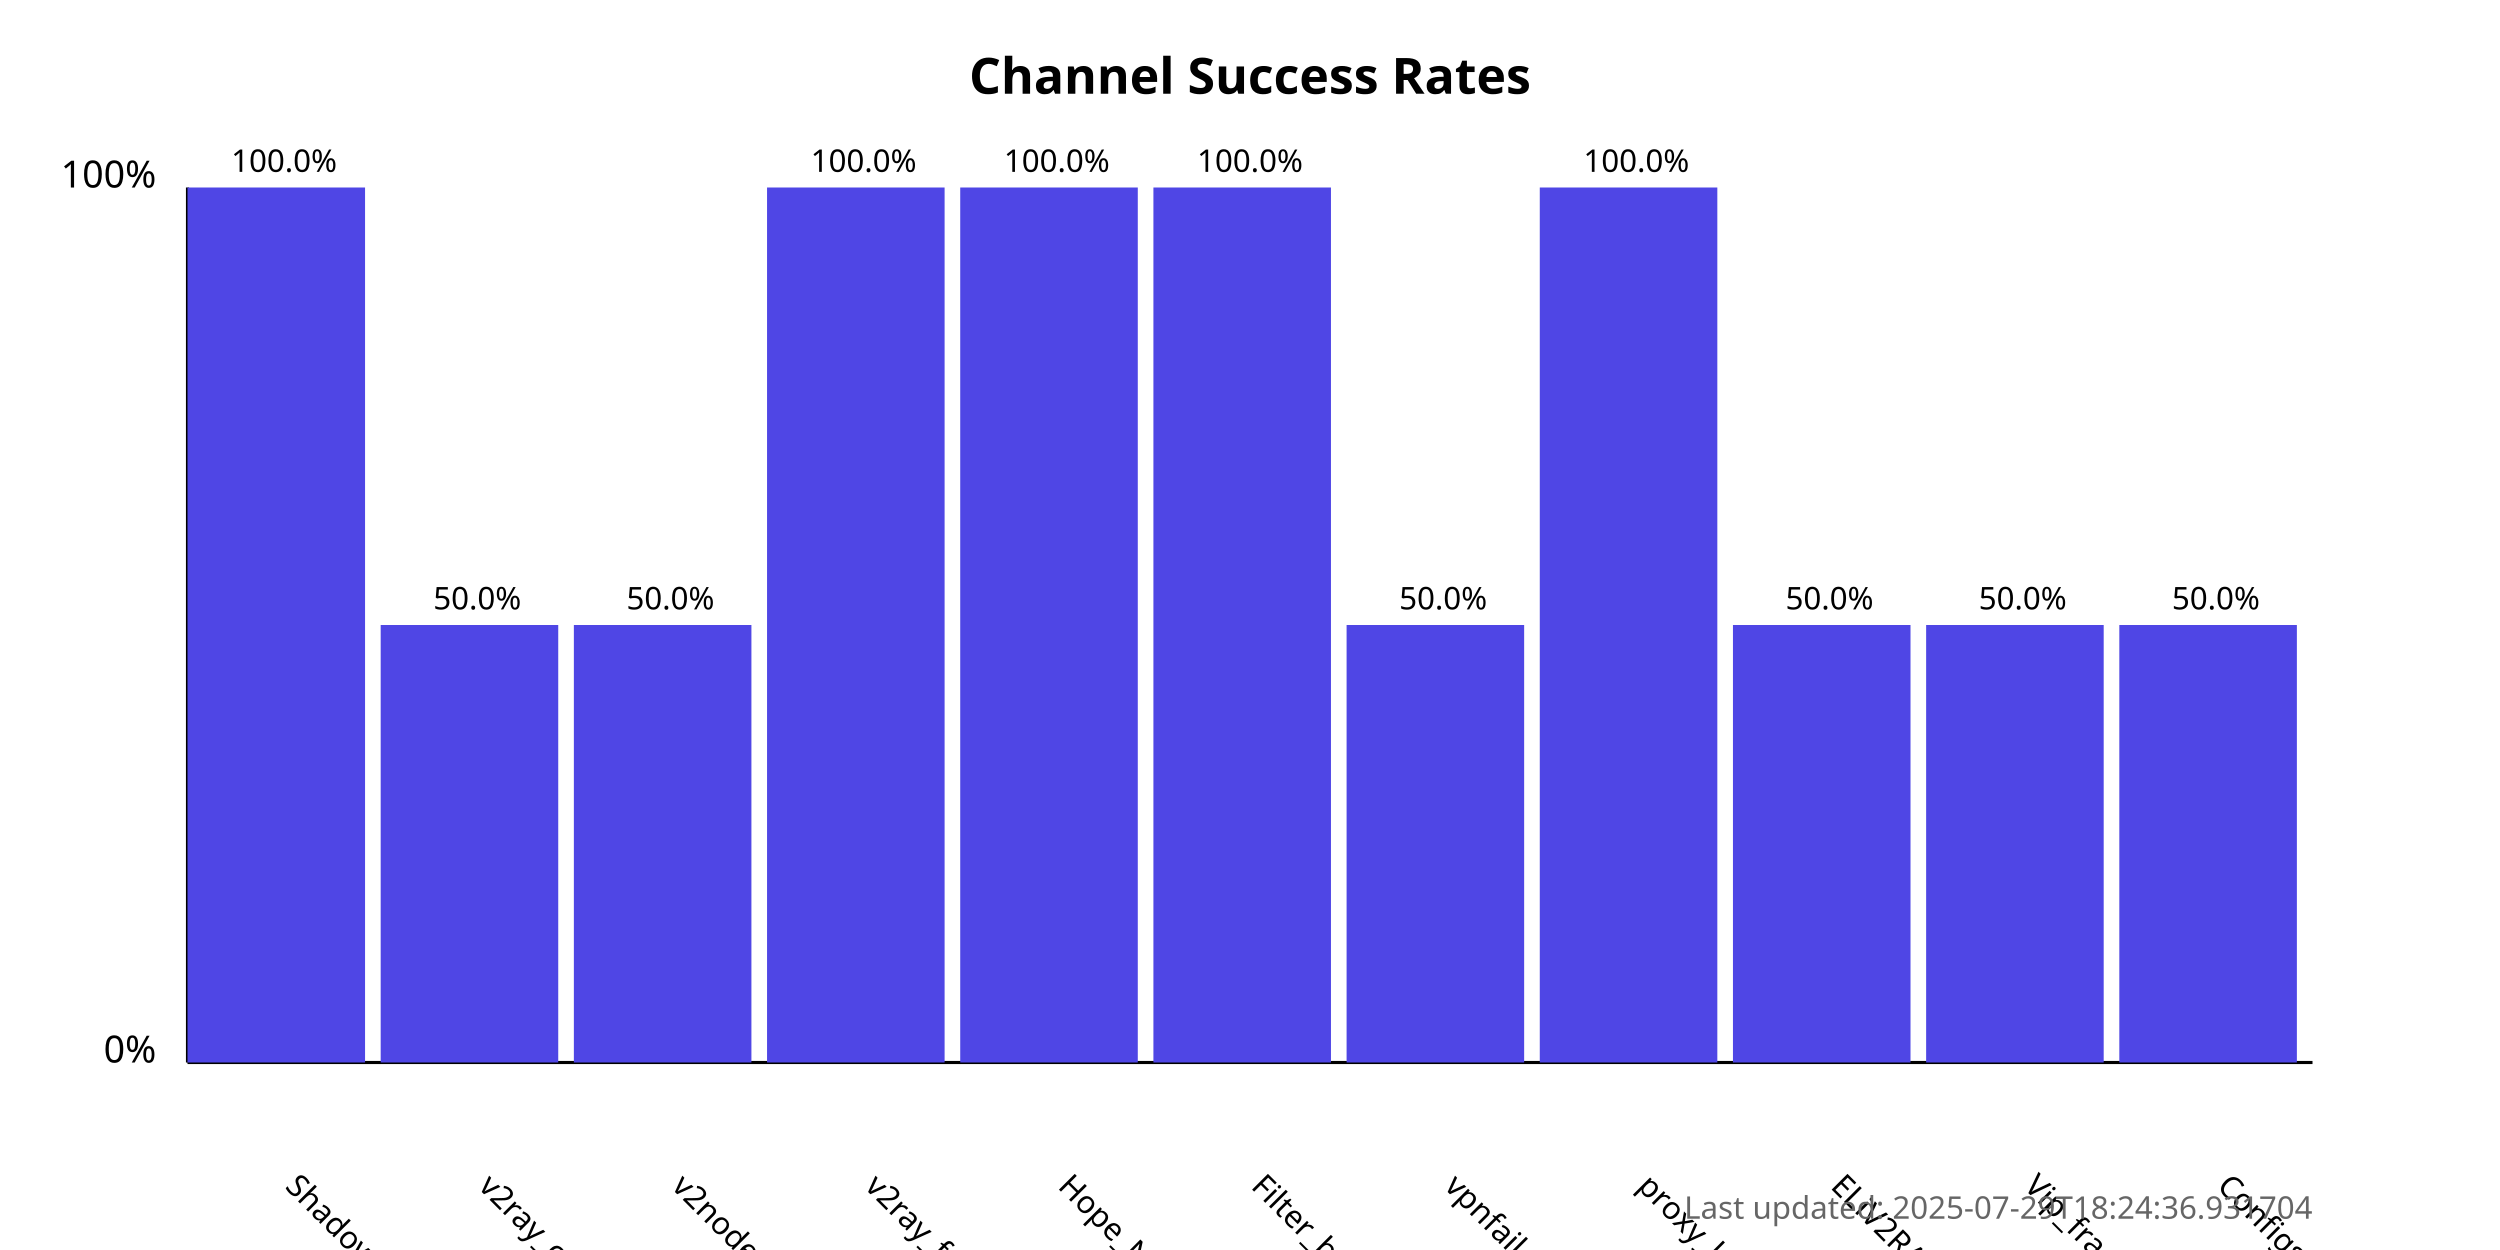
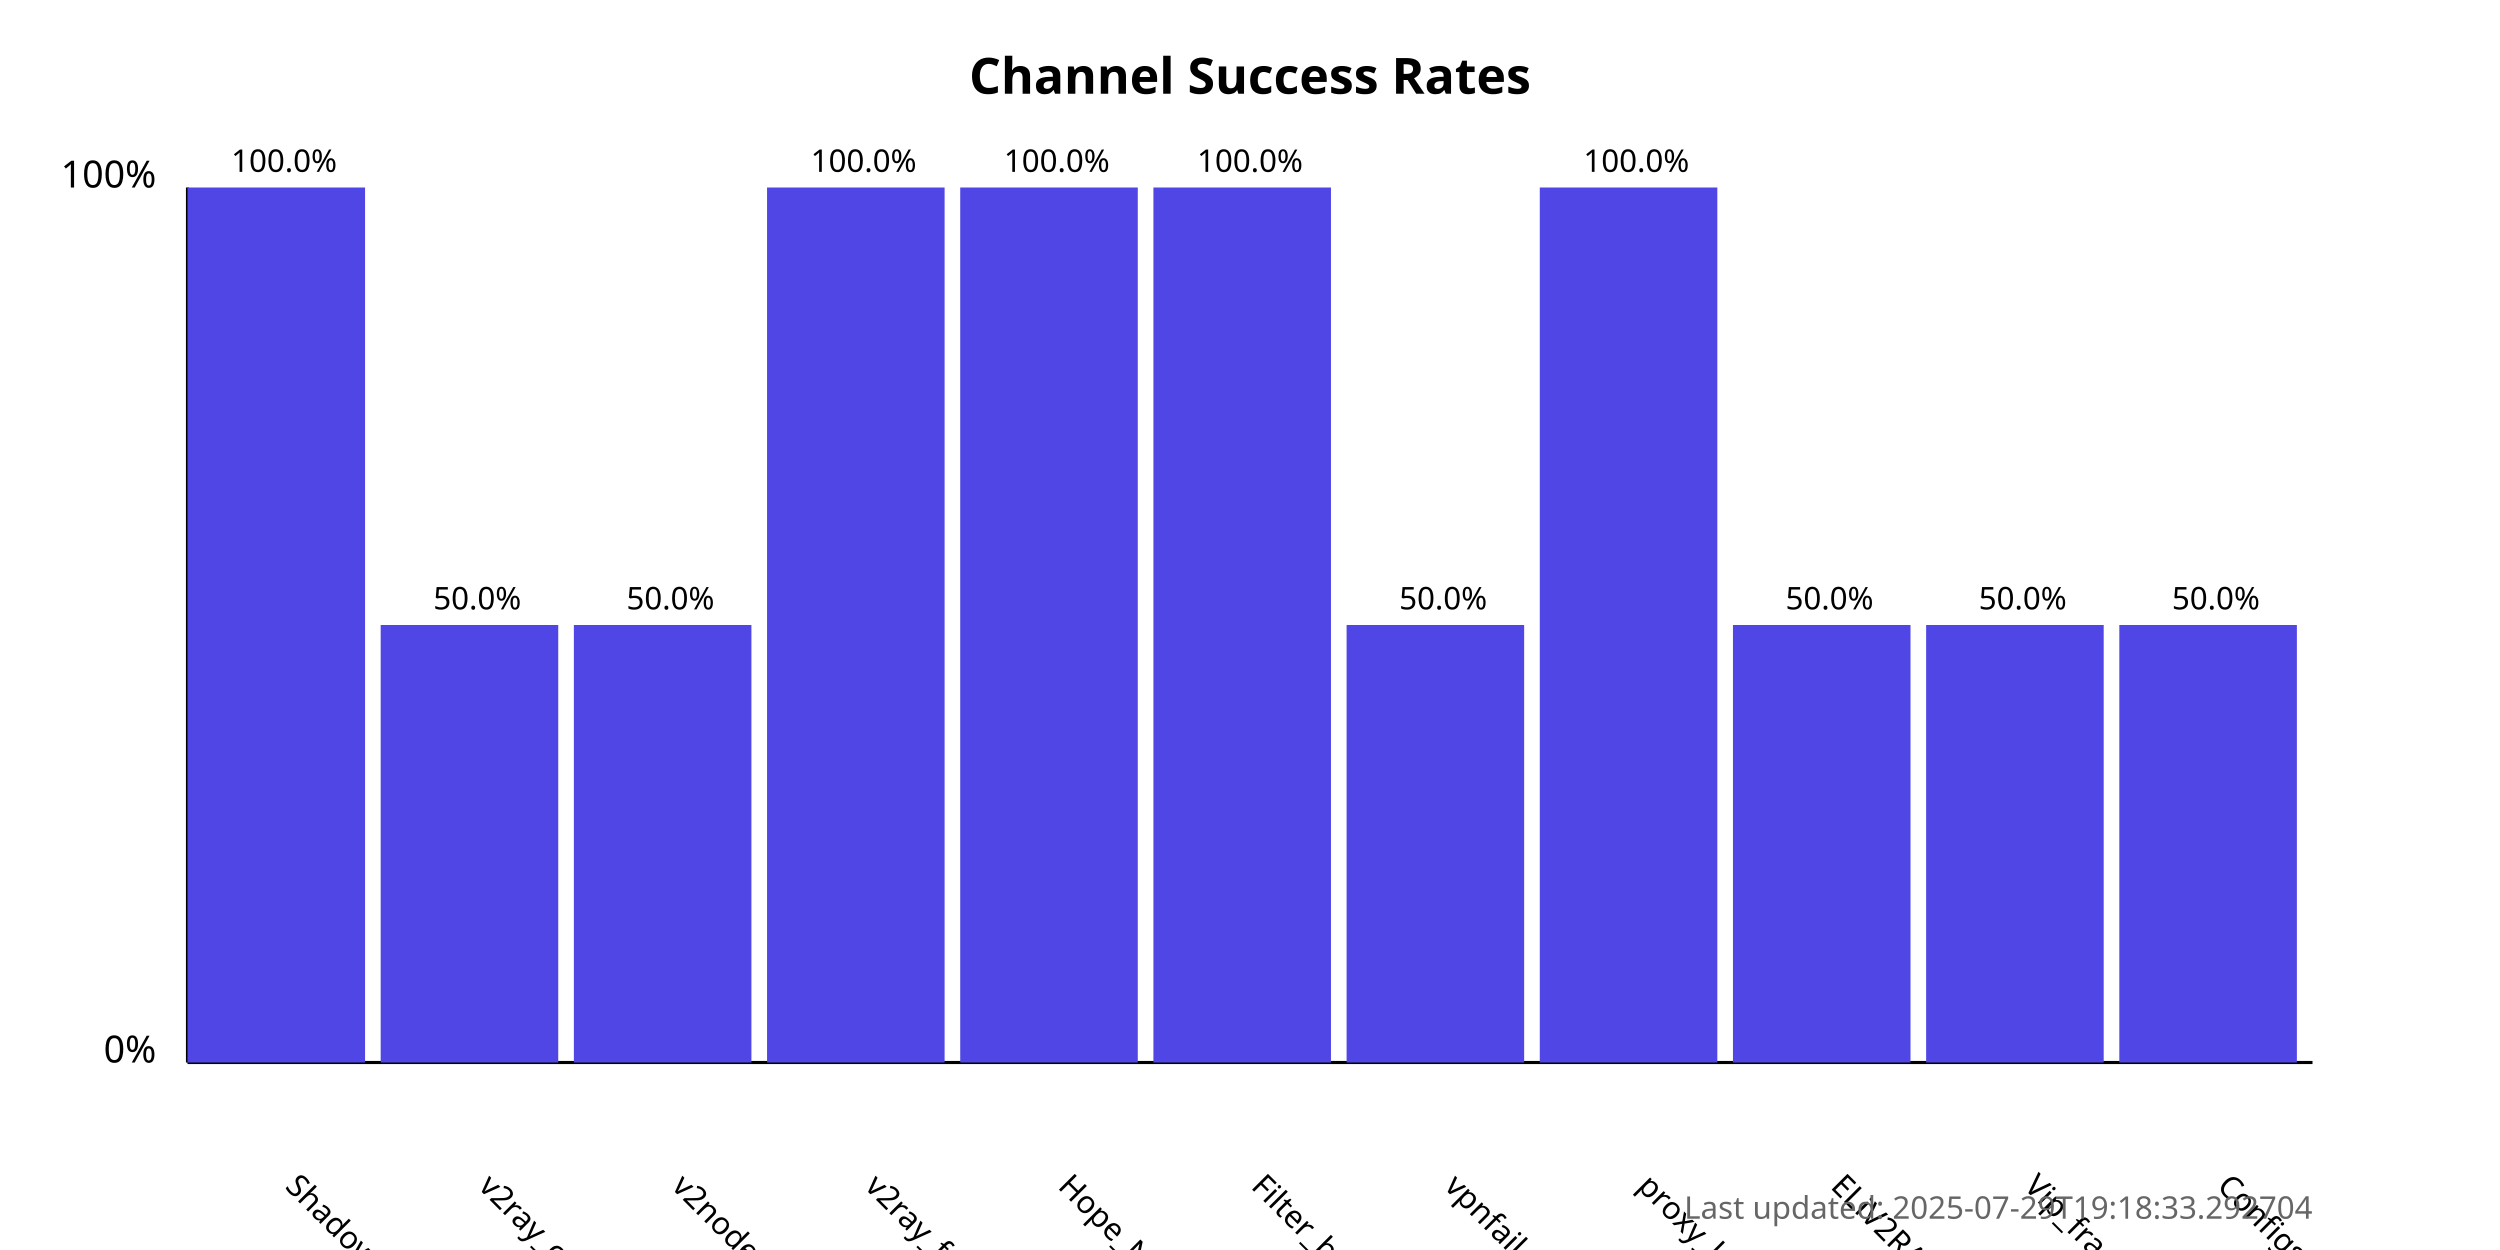
<svg xmlns="http://www.w3.org/2000/svg" width="800" height="400">
  <style>
            .chart-title { font: bold 16px sans-serif; }
            .axis-label { font: 12px sans-serif; }
            .tick-label { font: 10px sans-serif; }
            .bar { fill: #4f46e5; }
            .bar:hover { fill: #6366f1; }
            .timestamp { font: 10px sans-serif; fill: #666; }
        </style>
  <text x="400.0" y="30" text-anchor="middle" class="chart-title">
            Channel Success Rates
        </text>
  <line x1="60" y1="340" x2="60" y2="60" stroke="black" stroke-width="1" />
  <line x1="60" y1="340" x2="740" y2="340" stroke="black" stroke-width="1" />
  <text x="50" y="340" text-anchor="end" class="axis-label">0%</text>
  <text x="50" y="60" text-anchor="end" class="axis-label">100%</text>
  <g>
    <rect x="60" y="60.0" width="56.818" height="280.0" class="bar" />
    <text x="90.909" y="380" transform="rotate(45, 90.90909, 380)" text-anchor="start" class="tick-label">
                ShadowProxy66
            </text>
    <text x="90.909" y="55.0" text-anchor="middle" class="tick-label">
                100.0%
            </text>
  </g>
  <g>
    <rect x="121.818" y="200.0" width="56.818" height="140.0" class="bar" />
    <text x="152.727" y="380" transform="rotate(45, 152.7273, 380)" text-anchor="start" class="tick-label">
                v2ray_configs_pool
            </text>
    <text x="152.727" y="195.0" text-anchor="middle" class="tick-label">
                50.0%
            </text>
  </g>
  <g>
    <rect x="183.636" y="200.0" width="56.818" height="140.0" class="bar" />
    <text x="214.545" y="380" transform="rotate(45, 214.5455, 380)" text-anchor="start" class="tick-label">
                v2nodes
            </text>
    <text x="214.545" y="195.0" text-anchor="middle" class="tick-label">
                50.0%
            </text>
  </g>
  <g>
    <rect x="245.455" y="60.0" width="56.818" height="280.0" class="bar" />
    <text x="276.364" y="380" transform="rotate(45, 276.3636, 380)" text-anchor="start" class="tick-label">
                v2ray_free_conf
            </text>
    <text x="276.364" y="55.0" text-anchor="middle" class="tick-label">
                100.0%
            </text>
  </g>
  <g>
    <rect x="307.273" y="60.0" width="56.818" height="280.0" class="bar" />
    <text x="338.182" y="380" transform="rotate(45, 338.1818, 380)" text-anchor="start" class="tick-label">
                Hope_Net
            </text>
    <text x="338.182" y="55.0" text-anchor="middle" class="tick-label">
                100.0%
            </text>
  </g>
  <g>
    <rect x="369.091" y="60.0" width="56.818" height="280.0" class="bar" />
    <text x="400.0" y="380" transform="rotate(45, 400.0, 380)" text-anchor="start" class="tick-label">
                Filter_breaker
            </text>
    <text x="400.0" y="55.0" text-anchor="middle" class="tick-label">
                100.0%
            </text>
  </g>
  <g>
    <rect x="430.909" y="200.0" width="56.818" height="140.0" class="bar" />
    <text x="461.818" y="380" transform="rotate(45, 461.8182, 380)" text-anchor="start" class="tick-label">
                vpnfail_vless
            </text>
    <text x="461.818" y="195.0" text-anchor="middle" class="tick-label">
                50.0%
            </text>
  </g>
  <g>
    <rect x="492.727" y="60.0" width="56.818" height="280.0" class="bar" />
    <text x="523.636" y="380" transform="rotate(45, 523.6364, 380)" text-anchor="start" class="tick-label">
                proxy_kafee
            </text>
    <text x="523.636" y="55.0" text-anchor="middle" class="tick-label">
                100.0%
            </text>
  </g>
  <g>
    <rect x="554.545" y="200.0" width="56.818" height="140.0" class="bar" />
    <text x="585.455" y="380" transform="rotate(45, 585.4545, 380)" text-anchor="start" class="tick-label">
                ELiV2RAY
            </text>
    <text x="585.455" y="195.0" text-anchor="middle" class="tick-label">
                50.0%
            </text>
  </g>
  <g>
    <rect x="616.364" y="200.0" width="56.818" height="140.0" class="bar" />
    <text x="647.273" y="380" transform="rotate(45, 647.2727, 380)" text-anchor="start" class="tick-label">
                Vip_fragment_v2ray
            </text>
    <text x="647.273" y="195.0" text-anchor="middle" class="tick-label">
                50.0%
            </text>
  </g>
  <g>
    <rect x="678.182" y="200.0" width="56.818" height="140.0" class="bar" />
    <text x="709.091" y="380" transform="rotate(45, 709.0909, 380)" text-anchor="start" class="tick-label">
                ConfigsHubPlus
            </text>
    <text x="709.091" y="195.0" text-anchor="middle" class="tick-label">
                50.0%
            </text>
  </g>
  <text x="740" y="390" text-anchor="end" class="timestamp">
-             Last updated: 2025-07-29T18:24:36.931704
+             Last updated: 2025-07-29T19:18:33.292704
        </text>
</svg>
